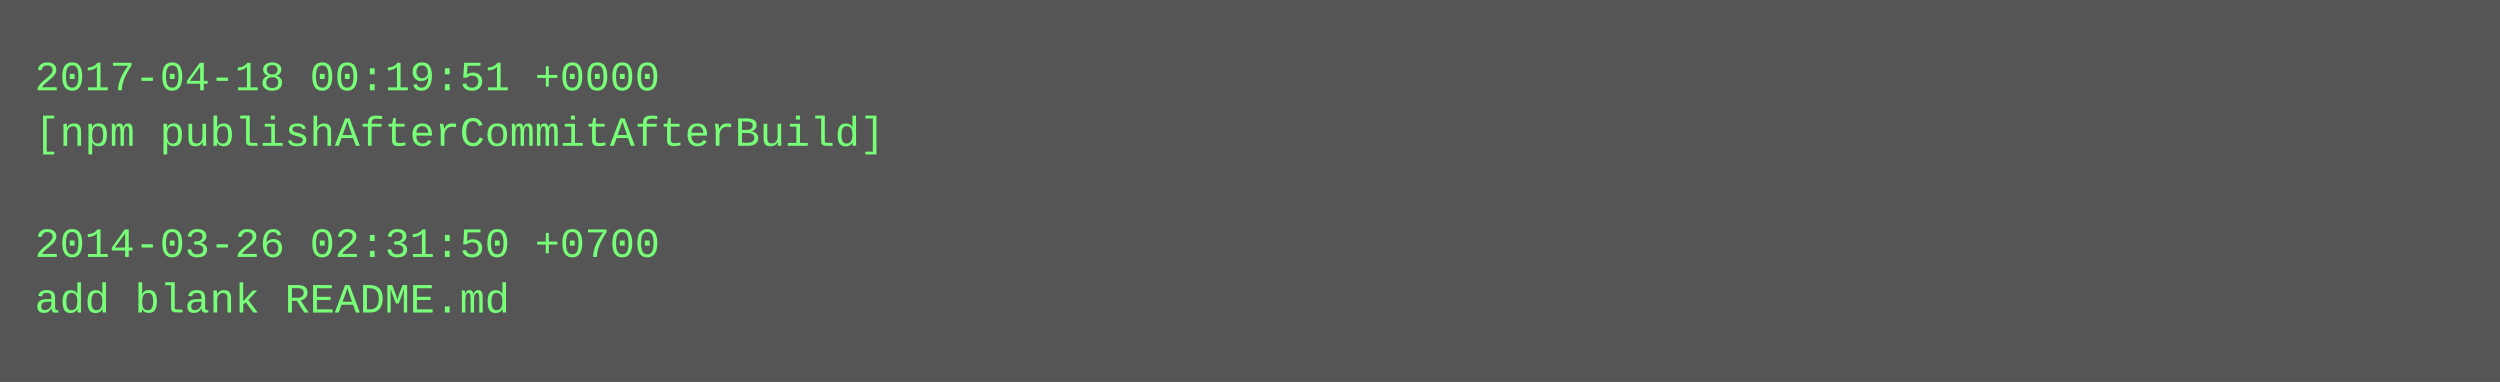
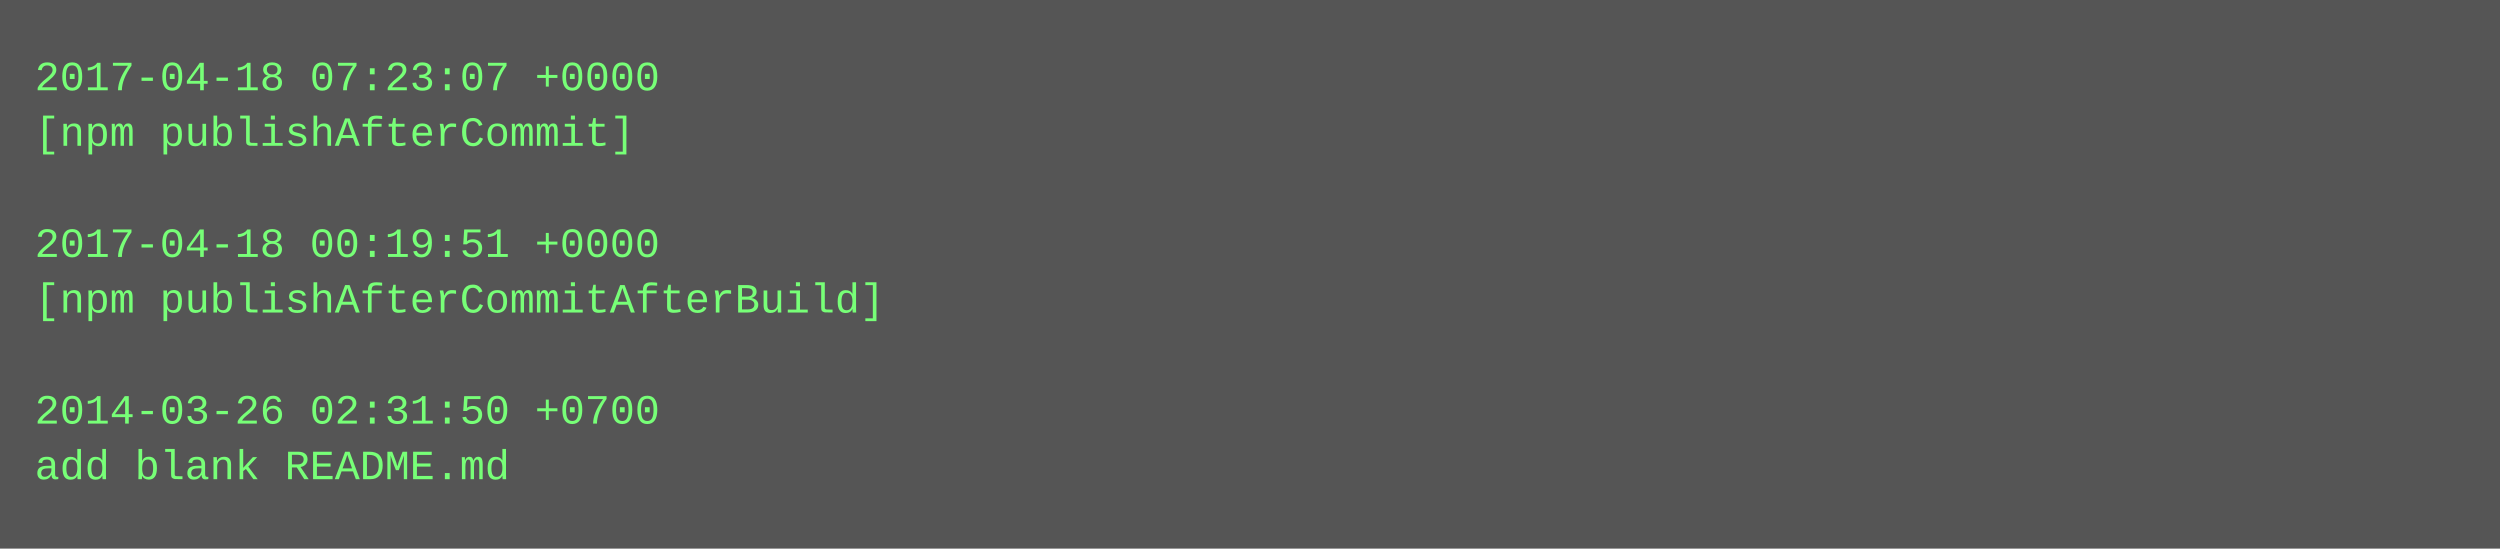
- <svg xmlns="http://www.w3.org/2000/svg" height="110" width="720">
-   <rect height="110" fill="#555" width="720" />
+ <svg xmlns="http://www.w3.org/2000/svg" height="158" width="720">
+   <rect height="158" fill="#555" width="720" />
  <text fill="#7f7" font-family="Courier New" font-size="12" xml:space="preserve">
-     <tspan x="10" y="26">2017-04-18 00:19:51 +0000</tspan>
-     <tspan x="10" y="42">[npm publishAfterCommitAfterBuild]</tspan>
+     <tspan x="10" y="26">2017-04-18 07:23:07 +0000</tspan>
+     <tspan x="10" y="42">[npm publishAfterCommit]</tspan>
    <tspan x="10" y="58" />
-     <tspan x="10" y="74">2014-03-26 02:31:50 +0700</tspan>
-     <tspan x="10" y="90">add blank README.md</tspan>
+     <tspan x="10" y="74">2017-04-18 00:19:51 +0000</tspan>
+     <tspan x="10" y="90">[npm publishAfterCommitAfterBuild]</tspan>
+     <tspan x="10" y="106" />
+     <tspan x="10" y="122">2014-03-26 02:31:50 +0700</tspan>
+     <tspan x="10" y="138">add blank README.md</tspan>
  </text>
</svg>
